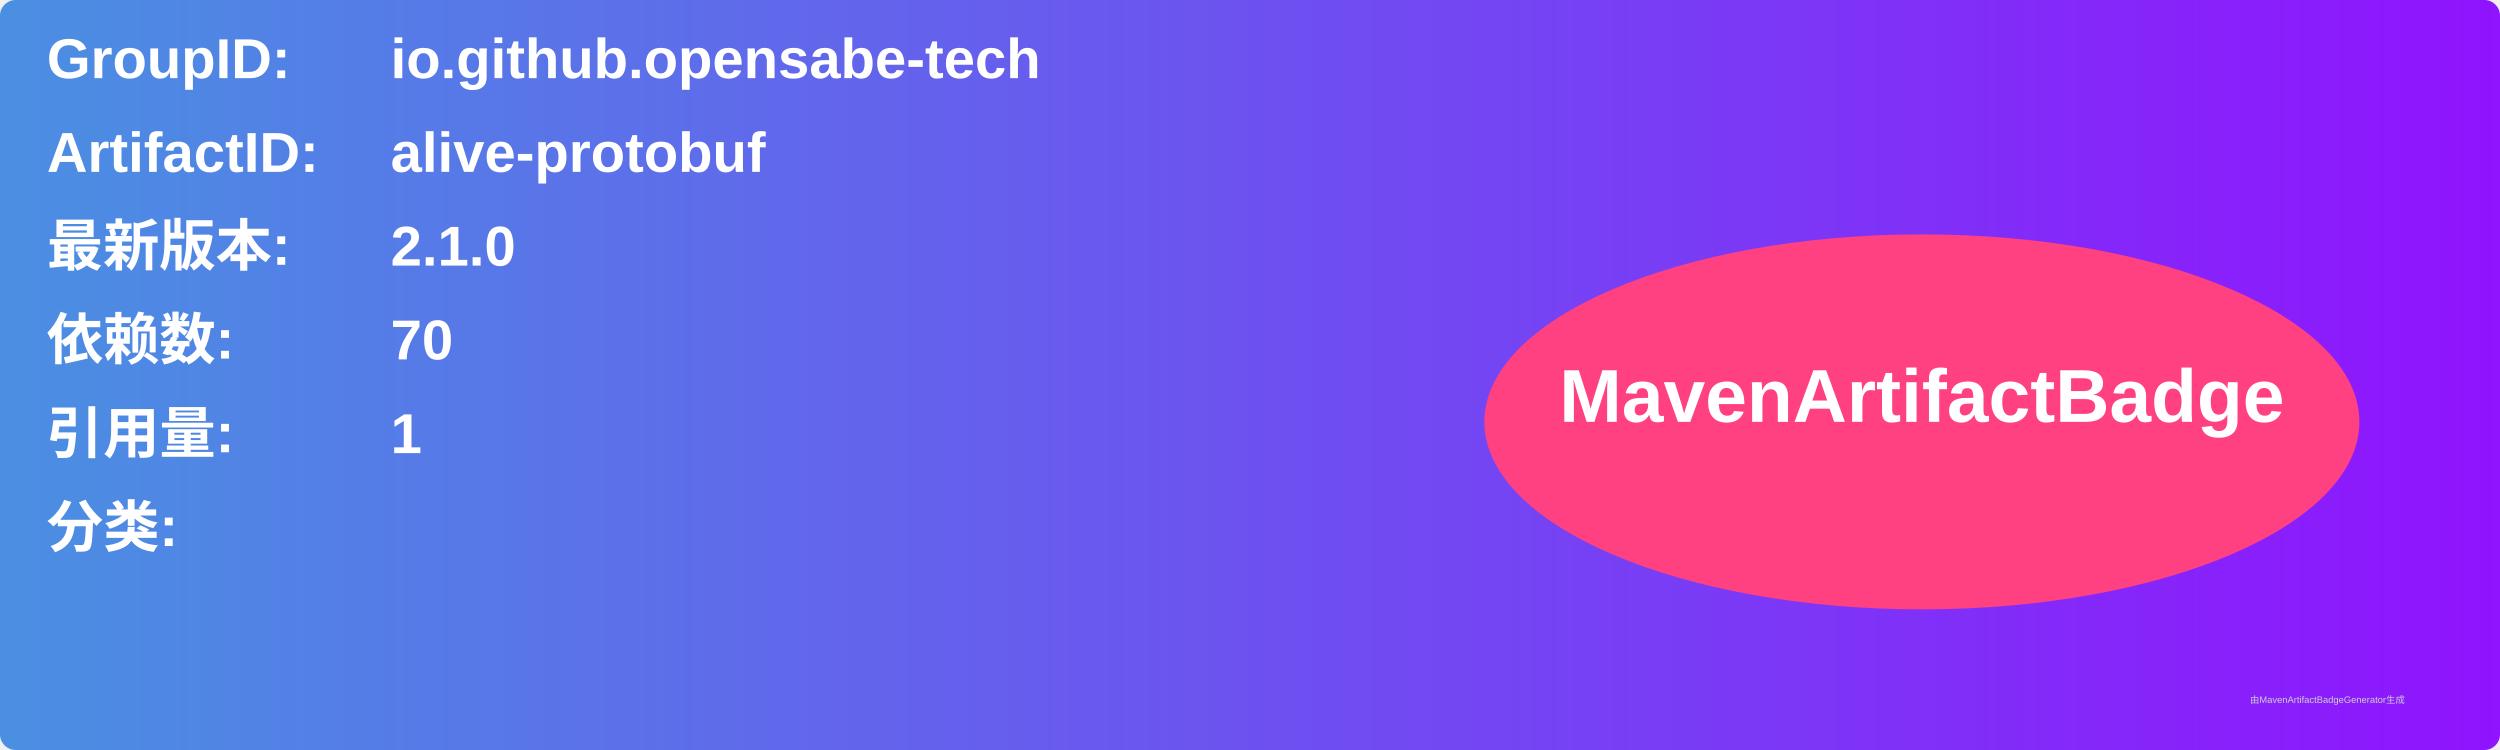
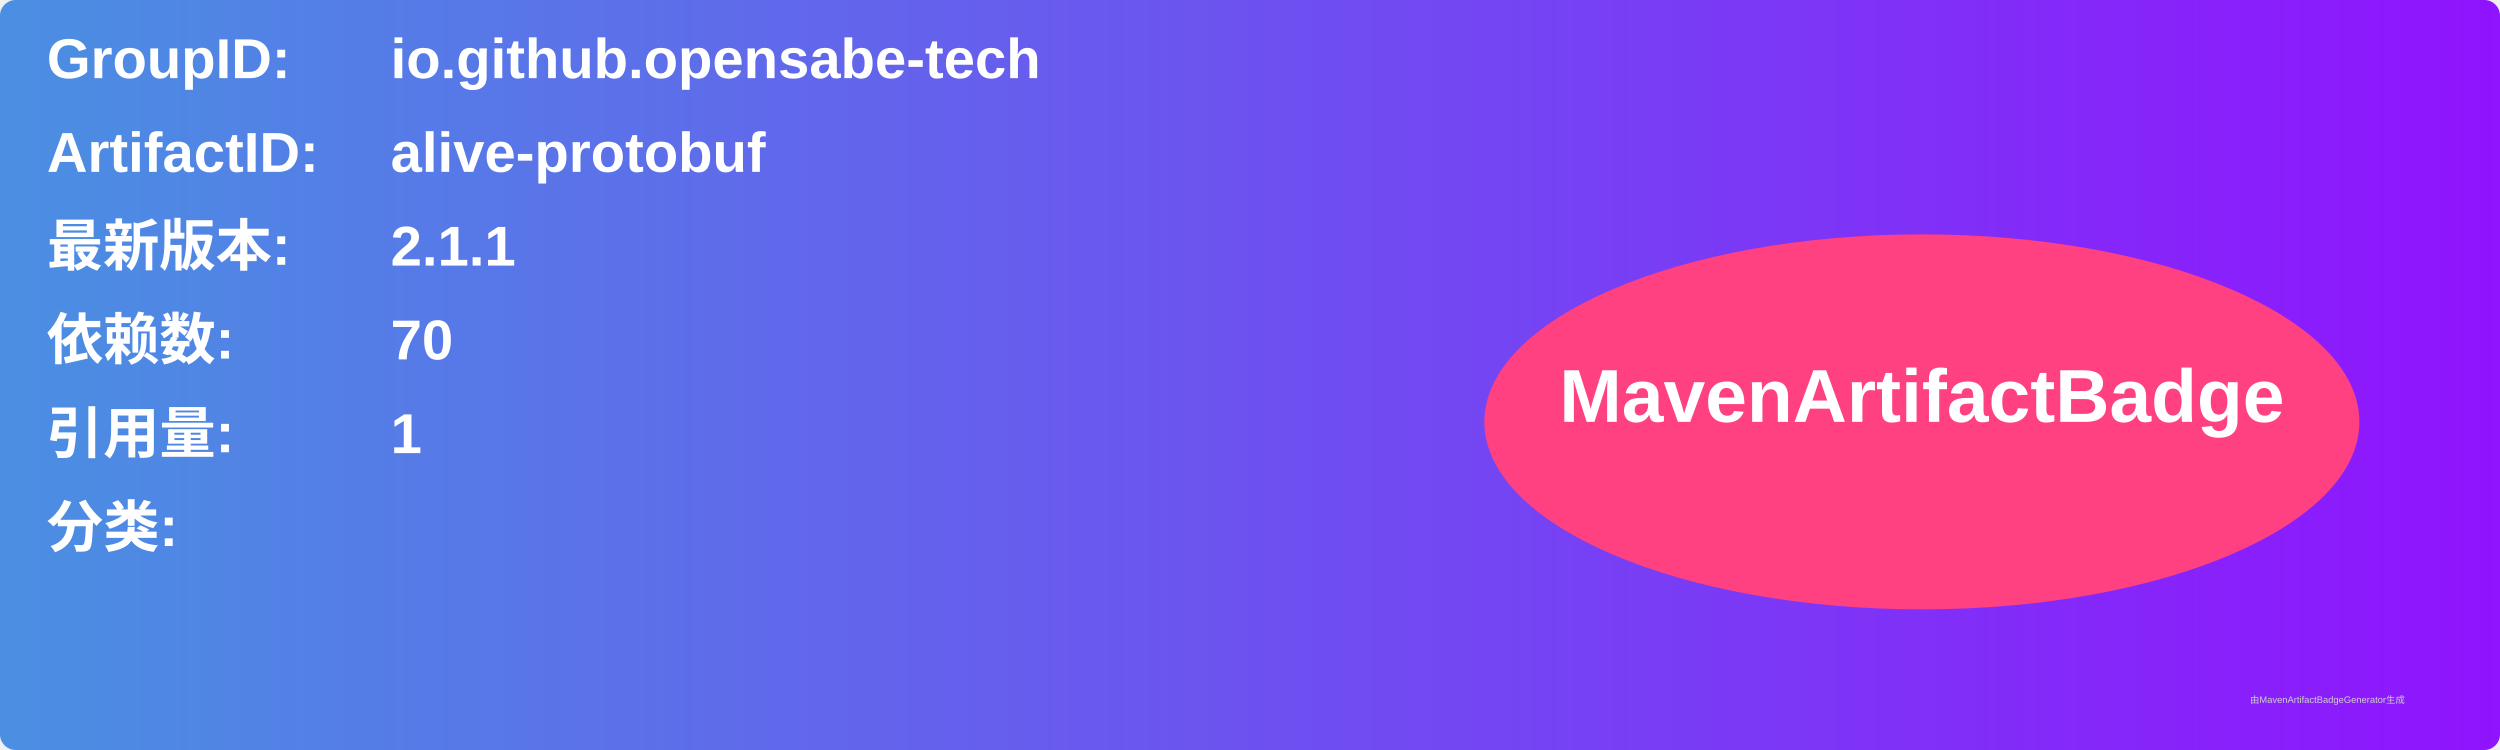
<svg xmlns="http://www.w3.org/2000/svg" width="800" height="240" viewBox="0 0 800 240">
  <linearGradient id="grad" x1="0%" y1="0%" x2="100%" y2="0%">
    <stop offset="0%" stop-color="#4a90e2" />
    <stop offset="100%" stop-color="#9013fe" />
  </linearGradient>
  <rect width="100%" height="100%" rx="5" ry="5" fill="url(#grad)" />
  <g transform="translate(15, 15)">
    <text x="0" y="10" font-family="Arial" font-size="18" fill="white" font-weight="bold" width="260">GroupID:</text>
    <text x="110" y="10" font-family="Arial" font-size="18" fill="white" font-weight="bold" width="460">io.github.opensabe-tech</text>
    <text x="0" y="40" font-family="Arial" font-size="18" fill="white" font-weight="bold" width="260">ArtifactID:</text>
    <text x="110" y="40" font-family="Arial" font-size="18" fill="white" font-weight="bold" width="460">alive-protobuf</text>
    <text x="0" y="70" font-family="Arial" font-size="18" fill="white" font-weight="bold">最新版本:</text>
    <text x="110" y="70" font-family="Arial" font-size="18" fill="white" font-weight="bold">
-       <tspan font-weight="bold">2.1.0</tspan>
+       <tspan font-weight="bold">2.1.1</tspan>
    </text>
    <text x="0" y="100" font-family="Arial" font-size="18" fill="white" font-weight="bold">依赖数: </text>
    <text x="110" y="100" font-family="Arial" font-size="18" fill="white">
      <tspan font-weight="bold">70</tspan>
    </text>
    <text x="0" y="130" font-family="Arial" font-size="18" fill="white" font-weight="bold">引用量: </text>
    <text x="110" y="130" font-family="Arial" font-size="18" fill="white">
      <tspan font-weight="bold">1</tspan>
    </text>
    <text x="0" y="160" font-family="Arial" font-size="18" fill="white" font-weight="bold">分类:</text>
    <text x="10" y="190" font-family="Arial" font-size="10" fill="white">
      <tspan font-weight="bold" />
    </text>
    <ellipse cx="600" cy="120" rx="140" ry="60" fill="#ff4081" />
    <text x="600" y="120" text-anchor="middle" font-family="Arial" font-size="24" fill="white" font-weight="bold">MavenArtifactBadge</text>
  </g>
  <text x="720" y="225" font-family="Arial" font-size="3" fill="#d0d0d0">由MavenArtifactBadgeGenerator生成</text>
</svg>
